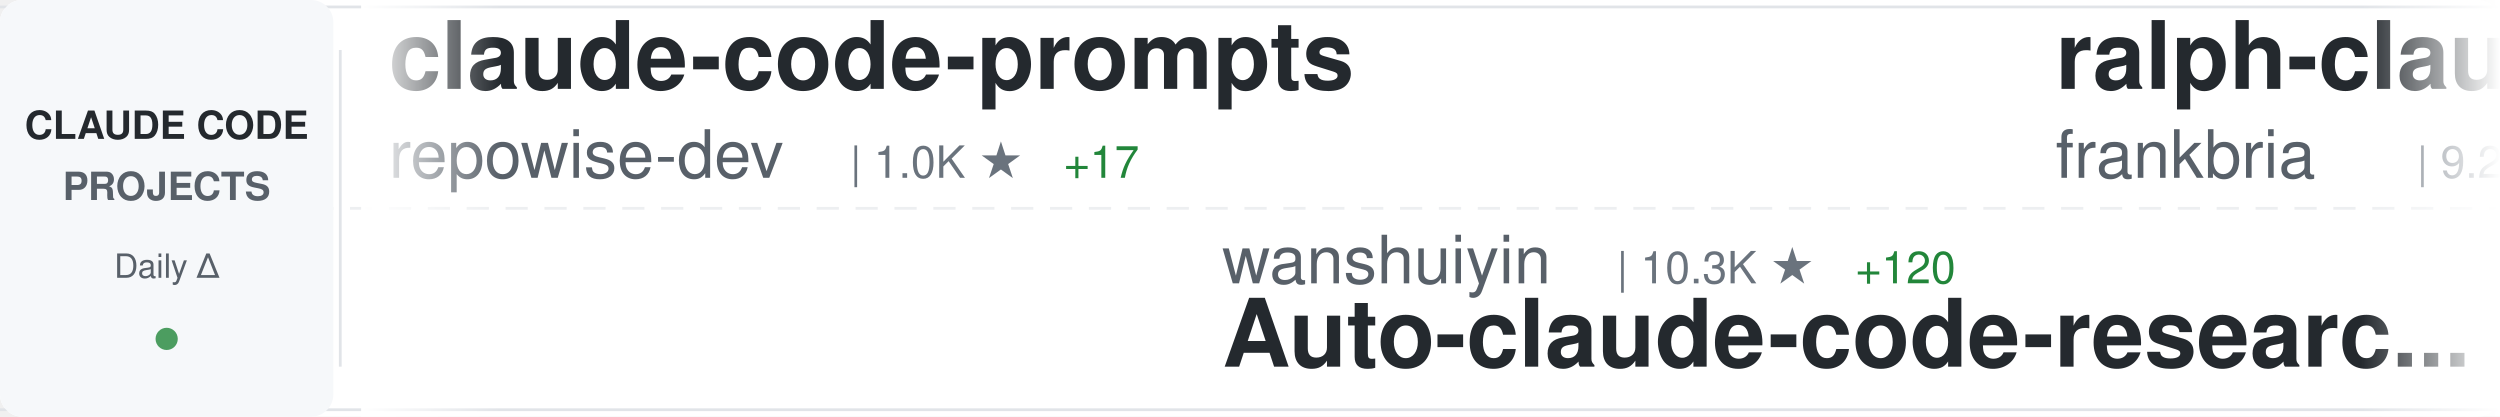
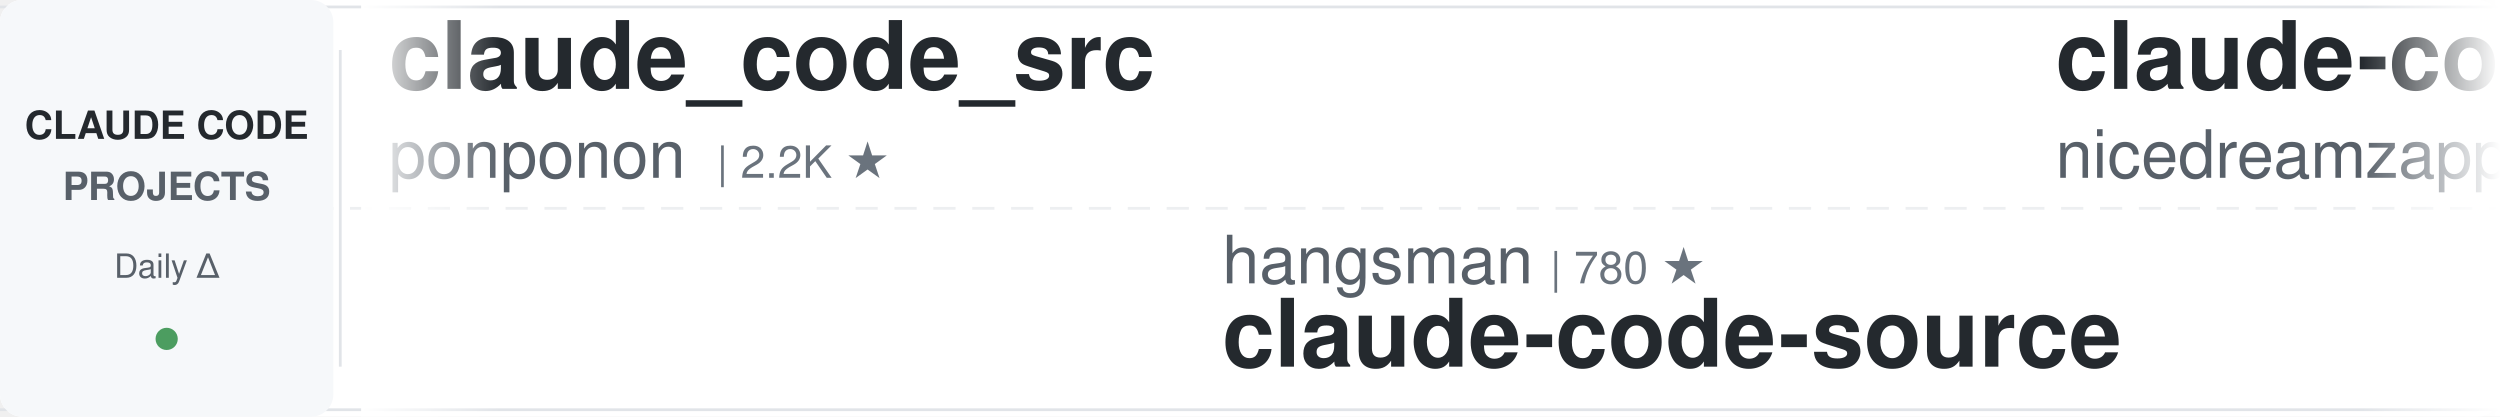
<svg xmlns="http://www.w3.org/2000/svg" width="900" height="150">
  <defs>
    <linearGradient id="awesomeLeftFade" x1="0%" y1="0%" x2="100%" y2="0%">
      <stop offset="0%" style="stop-color:#ffffff;stop-opacity:1" />
      <stop offset="100%" style="stop-color:#ffffff;stop-opacity:0" />
    </linearGradient>
    <linearGradient id="awesomeRightFade" x1="0%" y1="0%" x2="100%" y2="0%">
      <stop offset="0%" style="stop-color:#ffffff;stop-opacity:0" />
      <stop offset="100%" style="stop-color:#ffffff;stop-opacity:1" />
    </linearGradient>
  </defs>
  <rect width="900" height="150" fill="#ffffff" rx="8" />
  <rect x="0" y="2" width="900" height="1" fill="#e1e4e8" />
  <rect x="0" y="147" width="900" height="1" fill="#e1e4e8" />
  <line x1="0" y1="75" x2="900" y2="75" stroke="#e1e4e8" stroke-width="1" stroke-dasharray="8 6" opacity="0.6" />
  <rect x="0" y="0" width="120" height="150" fill="#f6f8fa" rx="8" />
  <text x="60" y="50" font-family="-apple-system, BlinkMacSystemFont, 'Segoe UI', Helvetica, Arial, sans-serif" font-size="14" font-weight="600" fill="#24292e" text-anchor="middle">CLAUDE CODE</text>
  <text x="60" y="72" font-family="-apple-system, BlinkMacSystemFont, 'Segoe UI', Helvetica, Arial, sans-serif" font-size="14" font-weight="600" fill="#586069" text-anchor="middle">PROJECTS</text>
  <text x="60" y="100" font-family="-apple-system, BlinkMacSystemFont, 'Segoe UI', Helvetica, Arial, sans-serif" font-size="12" font-weight="500" fill="#586069" text-anchor="middle">Daily Δ</text>
  <circle cx="60" cy="122" r="4" fill="#22863a" opacity="0.8" />
  <rect x="122" y="18" width="1" height="114" fill="#e1e4e8" />
  <clipPath id="awesomeTickerClip">
    <rect x="130" y="0" width="770" height="150" />
  </clipPath>
  <g clip-path="url(#awesomeTickerClip)">
    <g id="awesomeTickerItems">
      <animateTransform attributeName="transform" attributeType="XML" type="translate" from="0 0" to="-3000 0" dur="54s" repeatCount="indefinite" />
      <g transform="translate(0, 0)">
-         <text x="140" y="32" font-family="-apple-system, BlinkMacSystemFont, 'Segoe UI', Helvetica, Arial, sans-serif" font-size="34" font-weight="600" fill="#24292e">claude-code-prompts</text>
-         <text x="140" y="64" font-family="-apple-system, BlinkMacSystemFont, 'Segoe UI', Helvetica, Arial, sans-serif" font-size="24" font-weight="400" fill="#586069">repowise-dev</text>
-         <text x="306" y="64" font-family="-apple-system, BlinkMacSystemFont, 'Segoe UI', Helvetica, Arial, sans-serif" font-size="16" font-weight="500" fill="#6a737d">| 1.0K ★</text>
-         <text x="383" y="64" font-family="-apple-system, BlinkMacSystemFont, 'Segoe UI', Helvetica, Arial, sans-serif" font-size="16" font-weight="500" fill="#22863a"> +17</text>
+         <text x="140" y="32" font-family="-apple-system, BlinkMacSystemFont, 'Segoe UI', Helvetica, Arial, sans-serif" font-size="34" font-weight="600" fill="#24292e">claude_code_src</text>
+         <text x="140" y="64" font-family="-apple-system, BlinkMacSystemFont, 'Segoe UI', Helvetica, Arial, sans-serif" font-size="24" font-weight="400" fill="#586069">ponponon</text>
+         <text x="258" y="64" font-family="-apple-system, BlinkMacSystemFont, 'Segoe UI', Helvetica, Arial, sans-serif" font-size="16" font-weight="500" fill="#6a737d">| 2.2K ★</text>
      </g>
      <g transform="translate(300, 0)">
-         <text x="140" y="102" font-family="-apple-system, BlinkMacSystemFont, 'Segoe UI', Helvetica, Arial, sans-serif" font-size="24" font-weight="400" fill="#586069">wanshuiyin</text>
-         <text x="282" y="102" font-family="-apple-system, BlinkMacSystemFont, 'Segoe UI', Helvetica, Arial, sans-serif" font-size="16" font-weight="500" fill="#6a737d">| 10.3K ★</text>
-         <text x="368" y="102" font-family="-apple-system, BlinkMacSystemFont, 'Segoe UI', Helvetica, Arial, sans-serif" font-size="16" font-weight="500" fill="#22863a"> +120</text>
-         <text x="140" y="132" font-family="-apple-system, BlinkMacSystemFont, 'Segoe UI', Helvetica, Arial, sans-serif" font-size="34" font-weight="600" fill="#24292e">Auto-claude-code-researc...</text>
-       </g>
-       <g transform="translate(600, 0)">
-         <text x="140" y="32" font-family="-apple-system, BlinkMacSystemFont, 'Segoe UI', Helvetica, Arial, sans-serif" font-size="34" font-weight="600" fill="#24292e">ralph-claude-code</text>
-         <text x="140" y="64" font-family="-apple-system, BlinkMacSystemFont, 'Segoe UI', Helvetica, Arial, sans-serif" font-size="24" font-weight="400" fill="#586069">frankbria</text>
-         <text x="270" y="64" font-family="-apple-system, BlinkMacSystemFont, 'Segoe UI', Helvetica, Arial, sans-serif" font-size="16" font-weight="500" fill="#6a737d">| 9.2K ★</text>
-         <text x="347" y="64" font-family="-apple-system, BlinkMacSystemFont, 'Segoe UI', Helvetica, Arial, sans-serif" font-size="16" font-weight="500" fill="#22863a"> +8</text>
-       </g>
-       <g transform="translate(900, 0)">
-         <text x="140" y="102" font-family="-apple-system, BlinkMacSystemFont, 'Segoe UI', Helvetica, Arial, sans-serif" font-size="24" font-weight="400" fill="#586069">diet103</text>
-         <text x="246" y="102" font-family="-apple-system, BlinkMacSystemFont, 'Segoe UI', Helvetica, Arial, sans-serif" font-size="16" font-weight="500" fill="#6a737d">| 9.7K ★</text>
-         <text x="323" y="102" font-family="-apple-system, BlinkMacSystemFont, 'Segoe UI', Helvetica, Arial, sans-serif" font-size="16" font-weight="500" fill="#22863a"> +3</text>
-         <text x="140" y="132" font-family="-apple-system, BlinkMacSystemFont, 'Segoe UI', Helvetica, Arial, sans-serif" font-size="34" font-weight="600" fill="#24292e">claude-code-infrastructu...</text>
-       </g>
-       <g transform="translate(1200, 0)">
-         <text x="140" y="32" font-family="-apple-system, BlinkMacSystemFont, 'Segoe UI', Helvetica, Arial, sans-serif" font-size="34" font-weight="600" fill="#24292e">andrej-karpathy-skills</text>
-         <text x="140" y="64" font-family="-apple-system, BlinkMacSystemFont, 'Segoe UI', Helvetica, Arial, sans-serif" font-size="24" font-weight="400" fill="#586069">multica-ai</text>
-         <text x="282" y="64" font-family="-apple-system, BlinkMacSystemFont, 'Segoe UI', Helvetica, Arial, sans-serif" font-size="16" font-weight="500" fill="#6a737d">| 142.6K ★</text>
-         <text x="377" y="64" font-family="-apple-system, BlinkMacSystemFont, 'Segoe UI', Helvetica, Arial, sans-serif" font-size="16" font-weight="500" fill="#22863a"> +2.6K</text>
-       </g>
-       <g transform="translate(1500, 0)">
-         <text x="140" y="102" font-family="-apple-system, BlinkMacSystemFont, 'Segoe UI', Helvetica, Arial, sans-serif" font-size="24" font-weight="400" fill="#586069">kodu-ai</text>
-         <text x="246" y="102" font-family="-apple-system, BlinkMacSystemFont, 'Segoe UI', Helvetica, Arial, sans-serif" font-size="16" font-weight="500" fill="#6a737d">| 5.3K ★</text>
-         <text x="323" y="102" font-family="-apple-system, BlinkMacSystemFont, 'Segoe UI', Helvetica, Arial, sans-serif" font-size="16" font-weight="500" fill="#22863a"> +2</text>
-         <text x="140" y="132" font-family="-apple-system, BlinkMacSystemFont, 'Segoe UI', Helvetica, Arial, sans-serif" font-size="34" font-weight="600" fill="#24292e">claude-coder</text>
-       </g>
-       <g transform="translate(1800, 0)">
-         <text x="140" y="32" font-family="-apple-system, BlinkMacSystemFont, 'Segoe UI', Helvetica, Arial, sans-serif" font-size="34" font-weight="600" fill="#24292e">CLIProxyAPI</text>
-         <text x="140" y="64" font-family="-apple-system, BlinkMacSystemFont, 'Segoe UI', Helvetica, Arial, sans-serif" font-size="24" font-weight="400" fill="#586069">router-for-me</text>
-         <text x="318" y="64" font-family="-apple-system, BlinkMacSystemFont, 'Segoe UI', Helvetica, Arial, sans-serif" font-size="16" font-weight="500" fill="#6a737d">| 34.0K ★</text>
-         <text x="404" y="64" font-family="-apple-system, BlinkMacSystemFont, 'Segoe UI', Helvetica, Arial, sans-serif" font-size="16" font-weight="500" fill="#22863a"> +228</text>
-       </g>
-       <g transform="translate(2100, 0)">
        <text x="140" y="102" font-family="-apple-system, BlinkMacSystemFont, 'Segoe UI', Helvetica, Arial, sans-serif" font-size="24" font-weight="400" fill="#586069">hangsman</text>
        <text x="258" y="102" font-family="-apple-system, BlinkMacSystemFont, 'Segoe UI', Helvetica, Arial, sans-serif" font-size="16" font-weight="500" fill="#6a737d">| 780 ★</text>
        <text x="140" y="132" font-family="-apple-system, BlinkMacSystemFont, 'Segoe UI', Helvetica, Arial, sans-serif" font-size="34" font-weight="600" fill="#24292e">claude-code-source</text>
      </g>
+       <g transform="translate(600, 0)">
+         <text x="140" y="32" font-family="-apple-system, BlinkMacSystemFont, 'Segoe UI', Helvetica, Arial, sans-serif" font-size="34" font-weight="600" fill="#24292e">claude-code-local</text>
+         <text x="140" y="64" font-family="-apple-system, BlinkMacSystemFont, 'Segoe UI', Helvetica, Arial, sans-serif" font-size="24" font-weight="400" fill="#586069">nicedreamzapp</text>
+         <text x="318" y="64" font-family="-apple-system, BlinkMacSystemFont, 'Segoe UI', Helvetica, Arial, sans-serif" font-size="16" font-weight="500" fill="#6a737d">| 2.7K ★</text>
+         <text x="395" y="64" font-family="-apple-system, BlinkMacSystemFont, 'Segoe UI', Helvetica, Arial, sans-serif" font-size="16" font-weight="500" fill="#22863a"> +21</text>
+       </g>
+       <g transform="translate(900, 0)">
+         <text x="140" y="102" font-family="-apple-system, BlinkMacSystemFont, 'Segoe UI', Helvetica, Arial, sans-serif" font-size="24" font-weight="400" fill="#586069">anthropics</text>
+         <text x="282" y="102" font-family="-apple-system, BlinkMacSystemFont, 'Segoe UI', Helvetica, Arial, sans-serif" font-size="16" font-weight="500" fill="#6a737d">| 4.7K ★</text>
+         <text x="359" y="102" font-family="-apple-system, BlinkMacSystemFont, 'Segoe UI', Helvetica, Arial, sans-serif" font-size="16" font-weight="500" fill="#22863a"> +11</text>
+         <text x="140" y="132" font-family="-apple-system, BlinkMacSystemFont, 'Segoe UI', Helvetica, Arial, sans-serif" font-size="34" font-weight="600" fill="#24292e">claude-code-security-rev...</text>
+       </g>
+       <g transform="translate(1200, 0)">
+         <text x="140" y="32" font-family="-apple-system, BlinkMacSystemFont, 'Segoe UI', Helvetica, Arial, sans-serif" font-size="34" font-weight="600" fill="#24292e">claude-code-from-source</text>
+         <text x="140" y="64" font-family="-apple-system, BlinkMacSystemFont, 'Segoe UI', Helvetica, Arial, sans-serif" font-size="24" font-weight="400" fill="#586069">alejandrobalderas</text>
+         <text x="366" y="64" font-family="-apple-system, BlinkMacSystemFont, 'Segoe UI', Helvetica, Arial, sans-serif" font-size="16" font-weight="500" fill="#6a737d">| 2.0K ★</text>
+         <text x="443" y="64" font-family="-apple-system, BlinkMacSystemFont, 'Segoe UI', Helvetica, Arial, sans-serif" font-size="16" font-weight="500" fill="#22863a"> +73</text>
+       </g>
+       <g transform="translate(1500, 0)">
+         <text x="140" y="102" font-family="-apple-system, BlinkMacSystemFont, 'Segoe UI', Helvetica, Arial, sans-serif" font-size="24" font-weight="400" fill="#586069">Njengah</text>
+         <text x="246" y="102" font-family="-apple-system, BlinkMacSystemFont, 'Segoe UI', Helvetica, Arial, sans-serif" font-size="16" font-weight="500" fill="#6a737d">| 1.7K ★</text>
+         <text x="323" y="102" font-family="-apple-system, BlinkMacSystemFont, 'Segoe UI', Helvetica, Arial, sans-serif" font-size="16" font-weight="500" fill="#22863a"> +1</text>
+         <text x="140" y="132" font-family="-apple-system, BlinkMacSystemFont, 'Segoe UI', Helvetica, Arial, sans-serif" font-size="34" font-weight="600" fill="#24292e">claude-code-cheat-sheet</text>
+       </g>
+       <g transform="translate(1800, 0)">
+         <text x="140" y="32" font-family="-apple-system, BlinkMacSystemFont, 'Segoe UI', Helvetica, Arial, sans-serif" font-size="34" font-weight="600" fill="#24292e">claude-code-telegram</text>
+         <text x="140" y="64" font-family="-apple-system, BlinkMacSystemFont, 'Segoe UI', Helvetica, Arial, sans-serif" font-size="24" font-weight="400" fill="#586069">RichardAtCT</text>
+         <text x="294" y="64" font-family="-apple-system, BlinkMacSystemFont, 'Segoe UI', Helvetica, Arial, sans-serif" font-size="16" font-weight="500" fill="#6a737d">| 2.6K ★</text>
+         <text x="371" y="64" font-family="-apple-system, BlinkMacSystemFont, 'Segoe UI', Helvetica, Arial, sans-serif" font-size="16" font-weight="500" fill="#22863a"> +5</text>
+       </g>
+       <g transform="translate(2100, 0)">
+         <text x="140" y="102" font-family="-apple-system, BlinkMacSystemFont, 'Segoe UI', Helvetica, Arial, sans-serif" font-size="24" font-weight="400" fill="#586069">centminmod</text>
+         <text x="282" y="102" font-family="-apple-system, BlinkMacSystemFont, 'Segoe UI', Helvetica, Arial, sans-serif" font-size="16" font-weight="500" fill="#6a737d">| 2.3K ★</text>
+         <text x="359" y="102" font-family="-apple-system, BlinkMacSystemFont, 'Segoe UI', Helvetica, Arial, sans-serif" font-size="16" font-weight="500" fill="#22863a"> +11</text>
+         <text x="140" y="132" font-family="-apple-system, BlinkMacSystemFont, 'Segoe UI', Helvetica, Arial, sans-serif" font-size="34" font-weight="600" fill="#24292e">my-claude-code-setup</text>
+       </g>
      <g transform="translate(2400, 0)">
-         <text x="140" y="32" font-family="-apple-system, BlinkMacSystemFont, 'Segoe UI', Helvetica, Arial, sans-serif" font-size="34" font-weight="600" fill="#24292e">claude-code-hub</text>
-         <text x="140" y="64" font-family="-apple-system, BlinkMacSystemFont, 'Segoe UI', Helvetica, Arial, sans-serif" font-size="24" font-weight="400" fill="#586069">ding113</text>
-         <text x="246" y="64" font-family="-apple-system, BlinkMacSystemFont, 'Segoe UI', Helvetica, Arial, sans-serif" font-size="16" font-weight="500" fill="#6a737d">| 2.9K ★</text>
-         <text x="323" y="64" font-family="-apple-system, BlinkMacSystemFont, 'Segoe UI', Helvetica, Arial, sans-serif" font-size="16" font-weight="500" fill="#22863a"> +5</text>
+         <text x="140" y="32" font-family="-apple-system, BlinkMacSystemFont, 'Segoe UI', Helvetica, Arial, sans-serif" font-size="34" font-weight="600" fill="#24292e">ECC</text>
+         <text x="140" y="64" font-family="-apple-system, BlinkMacSystemFont, 'Segoe UI', Helvetica, Arial, sans-serif" font-size="24" font-weight="400" fill="#586069">affaan-m</text>
+         <text x="258" y="64" font-family="-apple-system, BlinkMacSystemFont, 'Segoe UI', Helvetica, Arial, sans-serif" font-size="16" font-weight="500" fill="#6a737d">| 188.1K ★</text>
+         <text x="353" y="64" font-family="-apple-system, BlinkMacSystemFont, 'Segoe UI', Helvetica, Arial, sans-serif" font-size="16" font-weight="500" fill="#22863a"> +506</text>
      </g>
      <g transform="translate(2700, 0)">
-         <text x="140" y="102" font-family="-apple-system, BlinkMacSystemFont, 'Segoe UI', Helvetica, Arial, sans-serif" font-size="24" font-weight="400" fill="#586069">Pimzino</text>
-         <text x="246" y="102" font-family="-apple-system, BlinkMacSystemFont, 'Segoe UI', Helvetica, Arial, sans-serif" font-size="16" font-weight="500" fill="#6a737d">| 3.7K ★</text>
-         <text x="323" y="102" font-family="-apple-system, BlinkMacSystemFont, 'Segoe UI', Helvetica, Arial, sans-serif" font-size="16" font-weight="500" fill="#22863a"> +2</text>
-         <text x="140" y="132" font-family="-apple-system, BlinkMacSystemFont, 'Segoe UI', Helvetica, Arial, sans-serif" font-size="34" font-weight="600" fill="#24292e">claude-code-spec-workflo...</text>
+         <text x="140" y="102" font-family="-apple-system, BlinkMacSystemFont, 'Segoe UI', Helvetica, Arial, sans-serif" font-size="24" font-weight="400" fill="#586069">frankbria</text>
+         <text x="270" y="102" font-family="-apple-system, BlinkMacSystemFont, 'Segoe UI', Helvetica, Arial, sans-serif" font-size="16" font-weight="500" fill="#6a737d">| 9.2K ★</text>
+         <text x="347" y="102" font-family="-apple-system, BlinkMacSystemFont, 'Segoe UI', Helvetica, Arial, sans-serif" font-size="16" font-weight="500" fill="#22863a"> +6</text>
+         <text x="140" y="132" font-family="-apple-system, BlinkMacSystemFont, 'Segoe UI', Helvetica, Arial, sans-serif" font-size="34" font-weight="600" fill="#24292e">ralph-claude-code</text>
      </g>
      <g transform="translate(3000, 0)">
-         <text x="140" y="32" font-family="-apple-system, BlinkMacSystemFont, 'Segoe UI', Helvetica, Arial, sans-serif" font-size="34" font-weight="600" fill="#24292e">claude-code-prompts</text>
-         <text x="140" y="64" font-family="-apple-system, BlinkMacSystemFont, 'Segoe UI', Helvetica, Arial, sans-serif" font-size="24" font-weight="400" fill="#586069">repowise-dev</text>
-         <text x="306" y="64" font-family="-apple-system, BlinkMacSystemFont, 'Segoe UI', Helvetica, Arial, sans-serif" font-size="16" font-weight="500" fill="#6a737d">| 1.0K ★</text>
-         <text x="383" y="64" font-family="-apple-system, BlinkMacSystemFont, 'Segoe UI', Helvetica, Arial, sans-serif" font-size="16" font-weight="500" fill="#22863a"> +17</text>
+         <text x="140" y="32" font-family="-apple-system, BlinkMacSystemFont, 'Segoe UI', Helvetica, Arial, sans-serif" font-size="34" font-weight="600" fill="#24292e">claude_code_src</text>
+         <text x="140" y="64" font-family="-apple-system, BlinkMacSystemFont, 'Segoe UI', Helvetica, Arial, sans-serif" font-size="24" font-weight="400" fill="#586069">ponponon</text>
+         <text x="258" y="64" font-family="-apple-system, BlinkMacSystemFont, 'Segoe UI', Helvetica, Arial, sans-serif" font-size="16" font-weight="500" fill="#6a737d">| 2.2K ★</text>
      </g>
      <g transform="translate(3300, 0)">
-         <text x="140" y="102" font-family="-apple-system, BlinkMacSystemFont, 'Segoe UI', Helvetica, Arial, sans-serif" font-size="24" font-weight="400" fill="#586069">wanshuiyin</text>
-         <text x="282" y="102" font-family="-apple-system, BlinkMacSystemFont, 'Segoe UI', Helvetica, Arial, sans-serif" font-size="16" font-weight="500" fill="#6a737d">| 10.3K ★</text>
-         <text x="368" y="102" font-family="-apple-system, BlinkMacSystemFont, 'Segoe UI', Helvetica, Arial, sans-serif" font-size="16" font-weight="500" fill="#22863a"> +120</text>
-         <text x="140" y="132" font-family="-apple-system, BlinkMacSystemFont, 'Segoe UI', Helvetica, Arial, sans-serif" font-size="34" font-weight="600" fill="#24292e">Auto-claude-code-researc...</text>
+         <text x="140" y="102" font-family="-apple-system, BlinkMacSystemFont, 'Segoe UI', Helvetica, Arial, sans-serif" font-size="24" font-weight="400" fill="#586069">hangsman</text>
+         <text x="258" y="102" font-family="-apple-system, BlinkMacSystemFont, 'Segoe UI', Helvetica, Arial, sans-serif" font-size="16" font-weight="500" fill="#6a737d">| 780 ★</text>
+         <text x="140" y="132" font-family="-apple-system, BlinkMacSystemFont, 'Segoe UI', Helvetica, Arial, sans-serif" font-size="34" font-weight="600" fill="#24292e">claude-code-source</text>
      </g>
      <g transform="translate(3600, 0)">
-         <text x="140" y="32" font-family="-apple-system, BlinkMacSystemFont, 'Segoe UI', Helvetica, Arial, sans-serif" font-size="34" font-weight="600" fill="#24292e">ralph-claude-code</text>
-         <text x="140" y="64" font-family="-apple-system, BlinkMacSystemFont, 'Segoe UI', Helvetica, Arial, sans-serif" font-size="24" font-weight="400" fill="#586069">frankbria</text>
-         <text x="270" y="64" font-family="-apple-system, BlinkMacSystemFont, 'Segoe UI', Helvetica, Arial, sans-serif" font-size="16" font-weight="500" fill="#6a737d">| 9.2K ★</text>
-         <text x="347" y="64" font-family="-apple-system, BlinkMacSystemFont, 'Segoe UI', Helvetica, Arial, sans-serif" font-size="16" font-weight="500" fill="#22863a"> +8</text>
+         <text x="140" y="32" font-family="-apple-system, BlinkMacSystemFont, 'Segoe UI', Helvetica, Arial, sans-serif" font-size="34" font-weight="600" fill="#24292e">claude-code-local</text>
+         <text x="140" y="64" font-family="-apple-system, BlinkMacSystemFont, 'Segoe UI', Helvetica, Arial, sans-serif" font-size="24" font-weight="400" fill="#586069">nicedreamzapp</text>
+         <text x="318" y="64" font-family="-apple-system, BlinkMacSystemFont, 'Segoe UI', Helvetica, Arial, sans-serif" font-size="16" font-weight="500" fill="#6a737d">| 2.7K ★</text>
+         <text x="395" y="64" font-family="-apple-system, BlinkMacSystemFont, 'Segoe UI', Helvetica, Arial, sans-serif" font-size="16" font-weight="500" fill="#22863a"> +21</text>
      </g>
      <g transform="translate(3900, 0)">
-         <text x="140" y="102" font-family="-apple-system, BlinkMacSystemFont, 'Segoe UI', Helvetica, Arial, sans-serif" font-size="24" font-weight="400" fill="#586069">diet103</text>
-         <text x="246" y="102" font-family="-apple-system, BlinkMacSystemFont, 'Segoe UI', Helvetica, Arial, sans-serif" font-size="16" font-weight="500" fill="#6a737d">| 9.7K ★</text>
-         <text x="323" y="102" font-family="-apple-system, BlinkMacSystemFont, 'Segoe UI', Helvetica, Arial, sans-serif" font-size="16" font-weight="500" fill="#22863a"> +3</text>
-         <text x="140" y="132" font-family="-apple-system, BlinkMacSystemFont, 'Segoe UI', Helvetica, Arial, sans-serif" font-size="34" font-weight="600" fill="#24292e">claude-code-infrastructu...</text>
+         <text x="140" y="102" font-family="-apple-system, BlinkMacSystemFont, 'Segoe UI', Helvetica, Arial, sans-serif" font-size="24" font-weight="400" fill="#586069">anthropics</text>
+         <text x="282" y="102" font-family="-apple-system, BlinkMacSystemFont, 'Segoe UI', Helvetica, Arial, sans-serif" font-size="16" font-weight="500" fill="#6a737d">| 4.7K ★</text>
+         <text x="359" y="102" font-family="-apple-system, BlinkMacSystemFont, 'Segoe UI', Helvetica, Arial, sans-serif" font-size="16" font-weight="500" fill="#22863a"> +11</text>
+         <text x="140" y="132" font-family="-apple-system, BlinkMacSystemFont, 'Segoe UI', Helvetica, Arial, sans-serif" font-size="34" font-weight="600" fill="#24292e">claude-code-security-rev...</text>
      </g>
    </g>
  </g>
  <rect x="130" y="0" width="50" height="150" fill="url(#awesomeLeftFade)" />
  <rect x="850" y="0" width="50" height="150" fill="url(#awesomeRightFade)" />
</svg>
